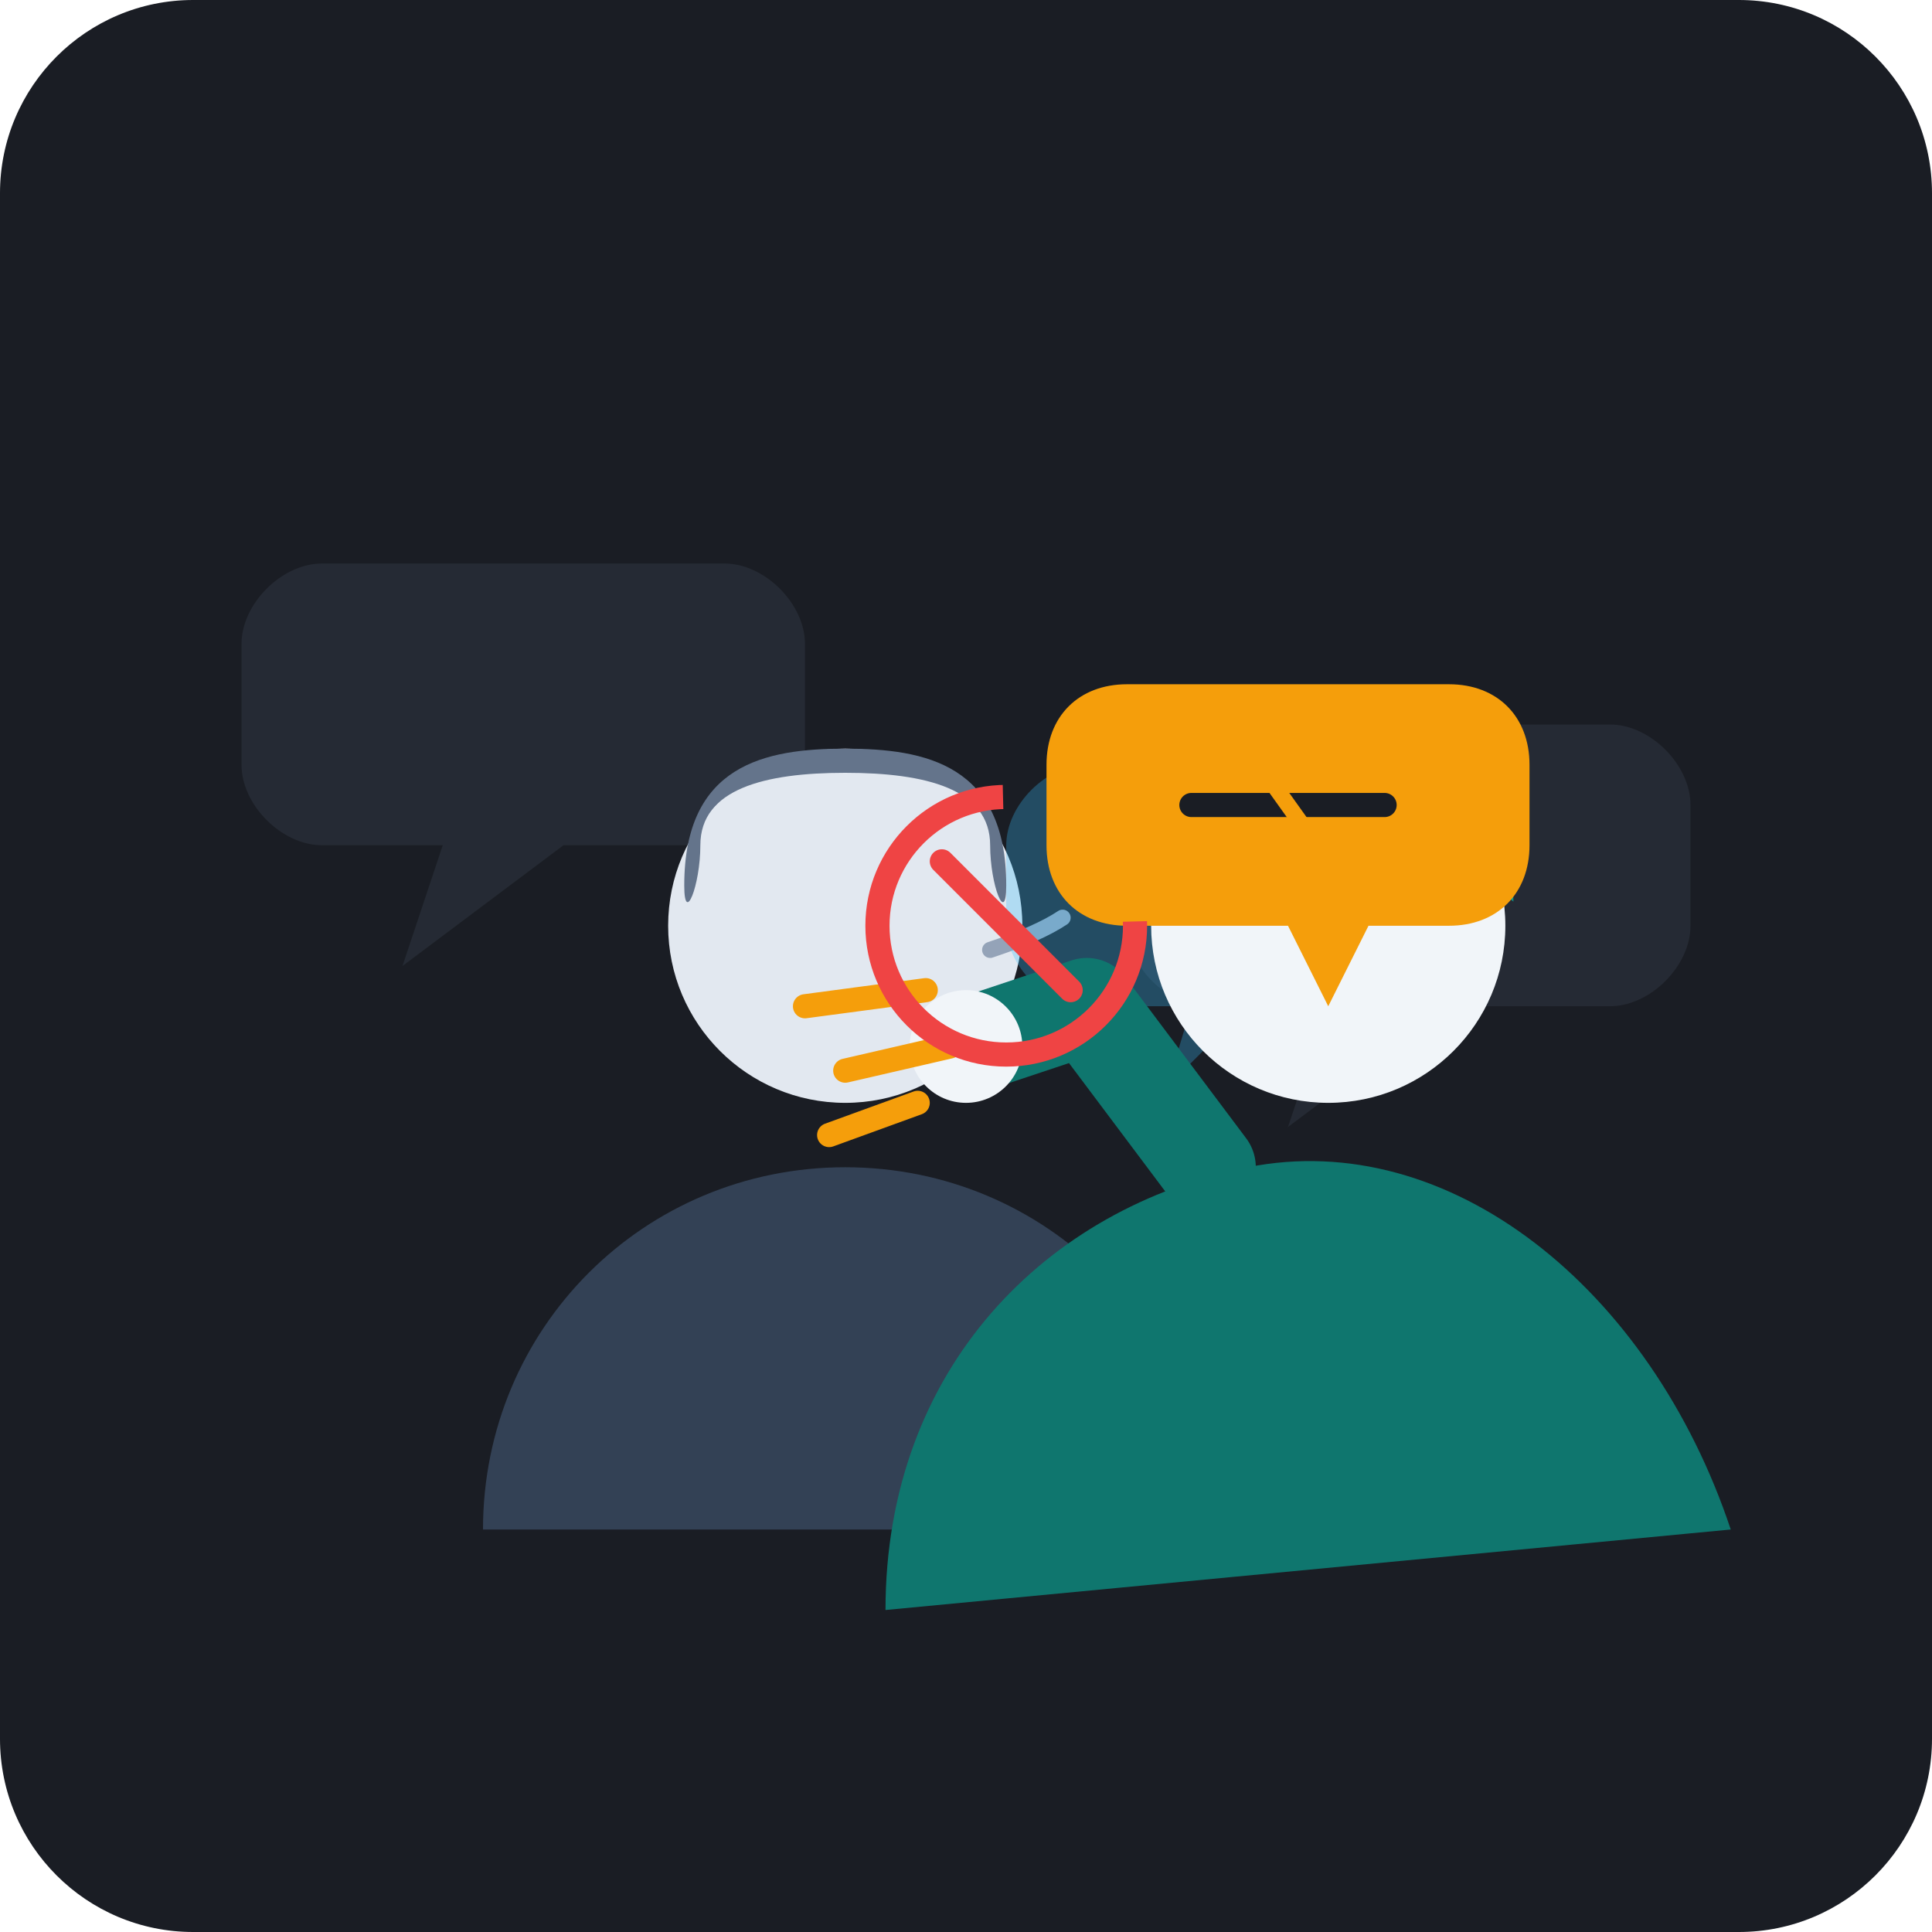
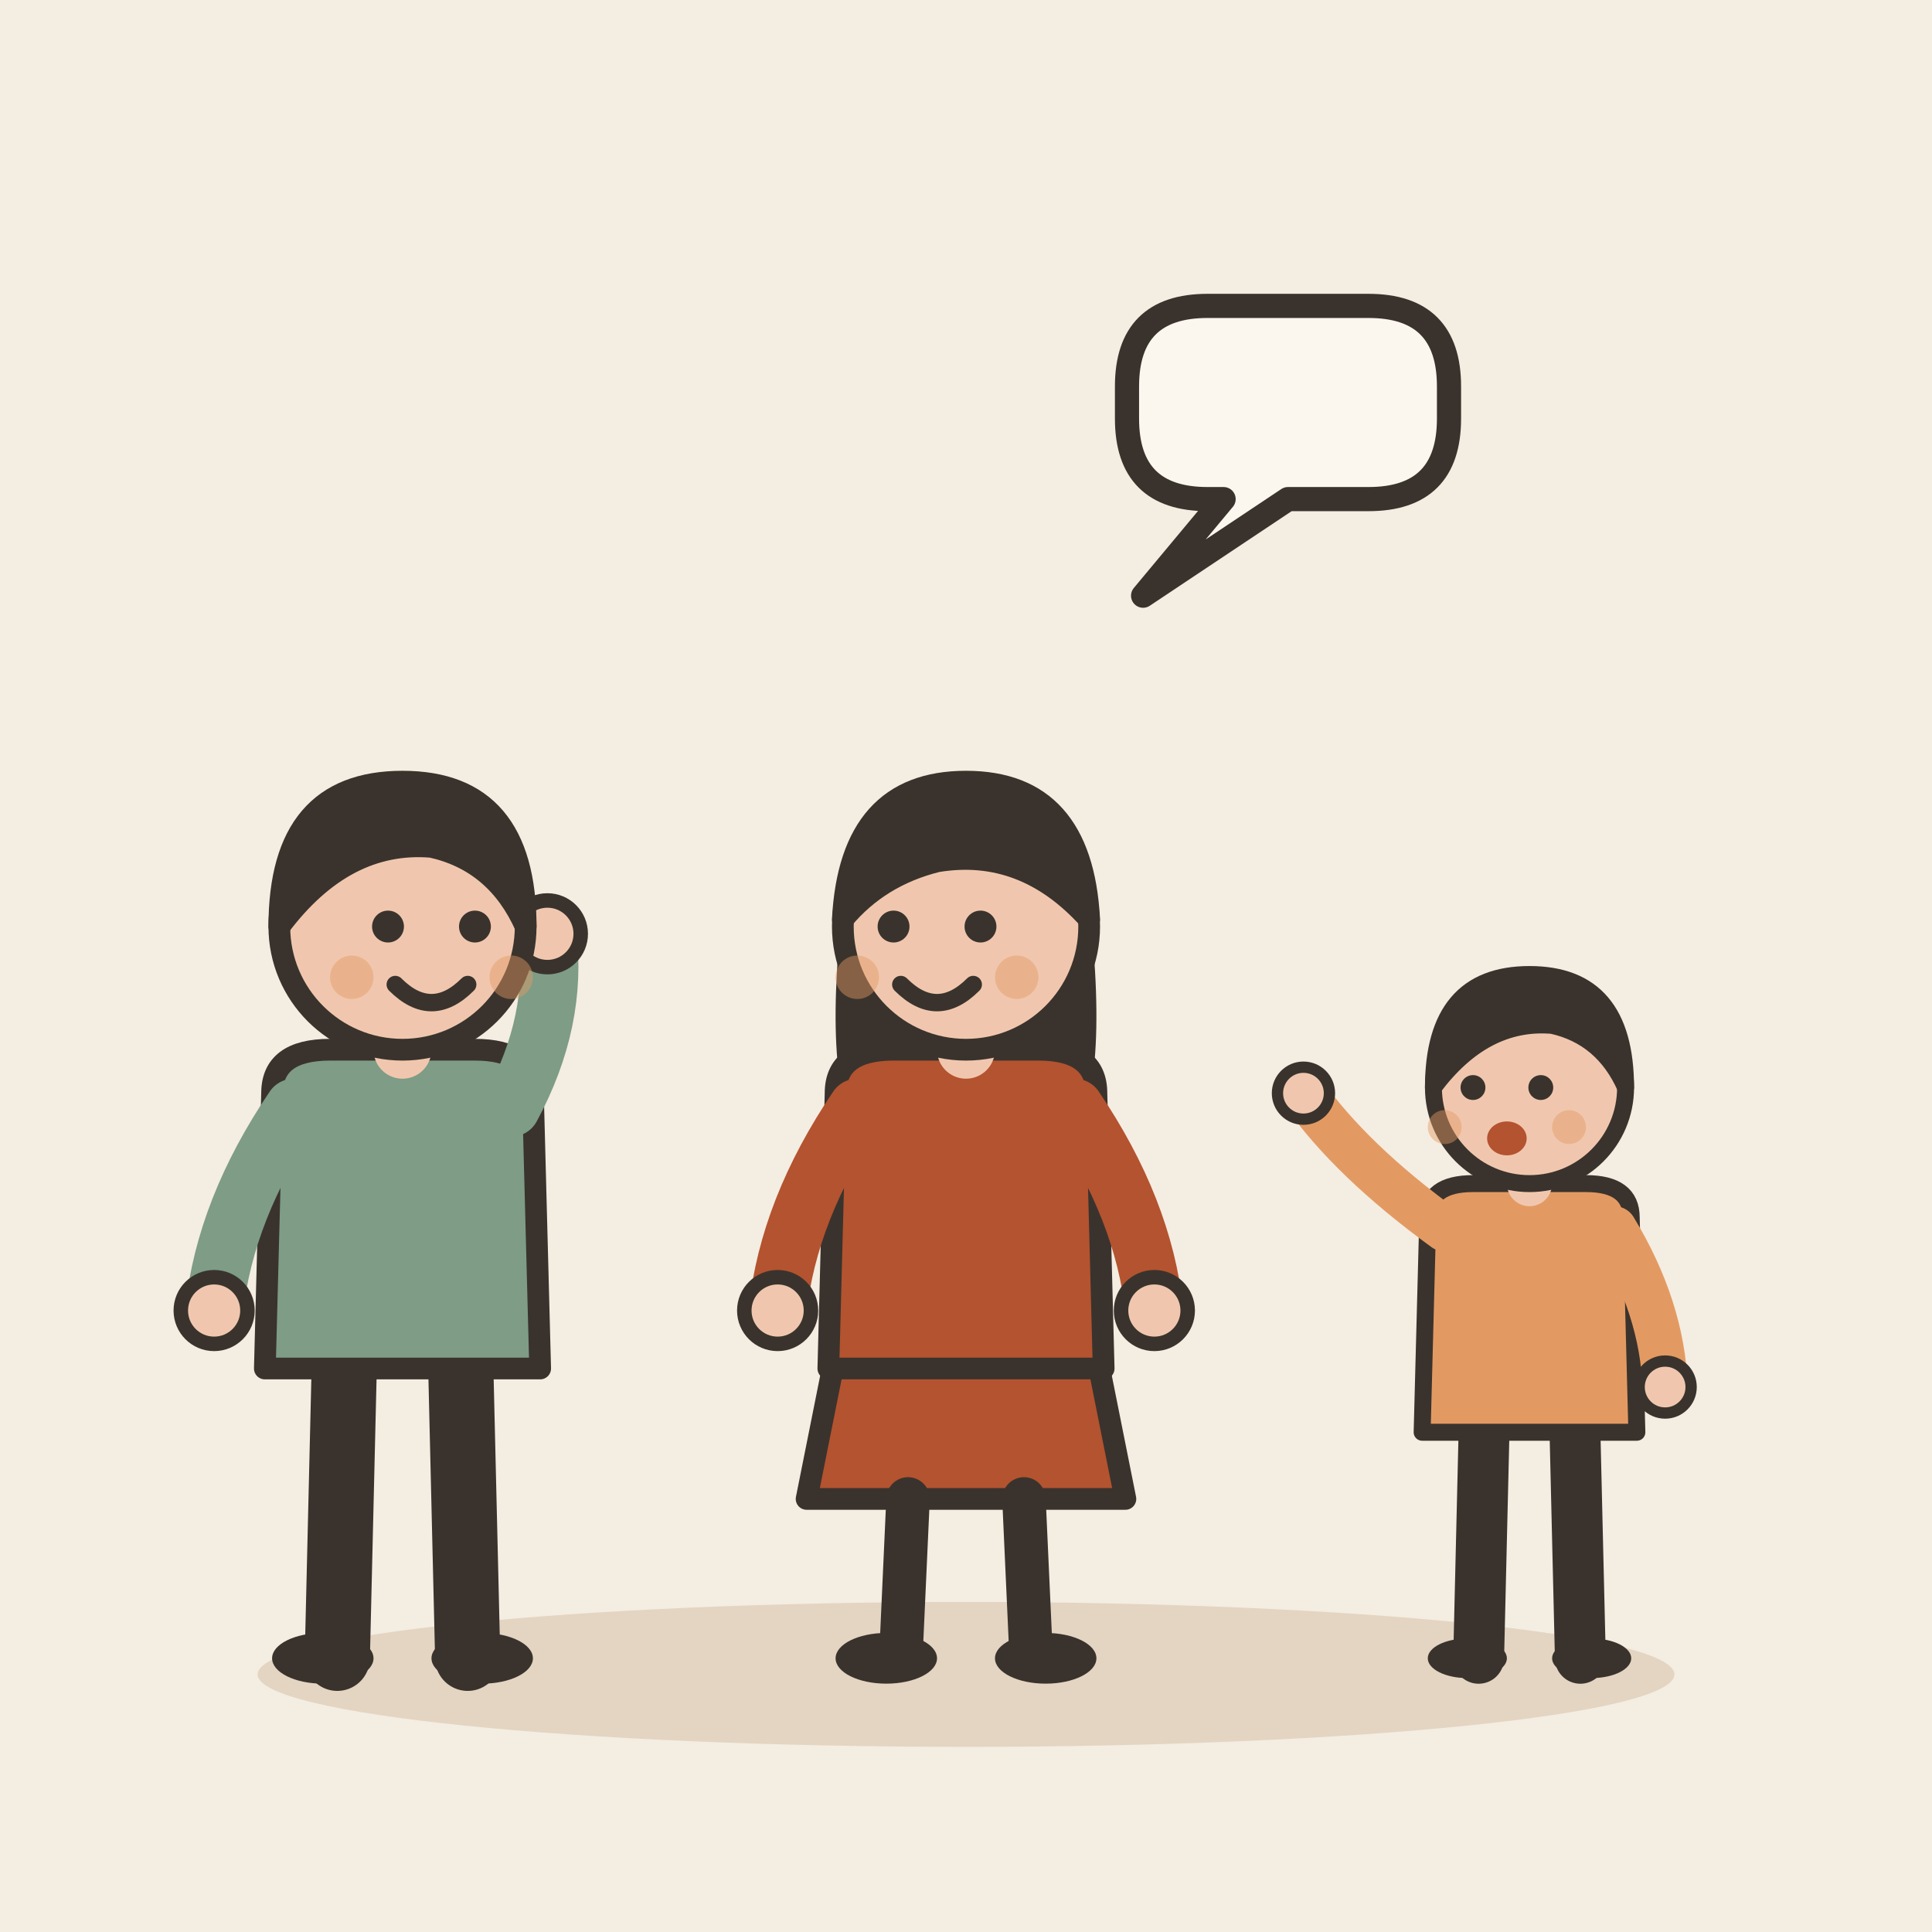
- <svg xmlns="http://www.w3.org/2000/svg" viewBox="0 0 240 240">
-   <rect width="240" height="240" rx="24" fill="#1A1D24" />
-   <g opacity="0.15">
-     <path d="M40 70 L90 70 C95 70 100 75 100 80 L100 95 C100 100 95 105 90 105 L70 105 L50 120 L55 105 L40 105 C35 105 30 100 30 95 L30 80 C30 75 35 70 40 70 Z" fill="#64748B" />
-     <path d="M150 90 L200 90 C205 90 210 95 210 100 L210 115 C210 120 205 125 200 125 L180 125 L160 140 L165 125 L150 125 C145 125 140 120 140 115 L140 100 C140 95 145 90 150 90 Z" fill="#64748B" />
+ <svg xmlns="http://www.w3.org/2000/svg" viewBox="0 0 240 240" data-style="editorial">
+   <rect width="240" height="240" fill="#F4EDE2" />
+   <ellipse cx="120" cy="208" rx="88" ry="9" fill="#E3D5C1" />
+   <g transform="translate(50 206) scale(0.9 0.9)">
+     <path d="M-8 -42L-9 0" stroke="#3A332D" stroke-width="9" stroke-linecap="round" fill="none" />
+     <path d="M8 -42L9 0" stroke="#3A332D" stroke-width="9" stroke-linecap="round" fill="none" />
+     <ellipse cx="-11" cy="0" rx="7" ry="3.5" fill="#3A332D" />
+     <ellipse cx="11" cy="0" rx="7" ry="3.5" fill="#3A332D" />
+     <path d="M-18 -78Q-18 -84 -10 -84L10 -84Q18 -84 18 -78L19 -40L-19 -40Z" fill="#7E9C86" stroke="#3A332D" stroke-width="3" stroke-linecap="round" stroke-linejoin="round" />
+     <path d="M-15 -76Q-24.5 -62 -26 -48" fill="none" stroke="#7E9C86" stroke-width="8" stroke-linecap="round" stroke-linejoin="round" />
+     <circle cx="-26" cy="-48" r="4.6" fill="#F0C7AE" stroke="#3A332D" stroke-linecap="round" stroke-linejoin="round" stroke-width="2" />
+     <path d="M15 -76Q21.5 -88 20 -100" fill="none" stroke="#7E9C86" stroke-width="8" stroke-linecap="round" stroke-linejoin="round" />
+     <circle cx="20" cy="-100" r="4.6" fill="#F0C7AE" stroke="#3A332D" stroke-linecap="round" stroke-linejoin="round" stroke-width="2" />
+     <path d="M0 -84L0 -88" stroke="#F0C7AE" stroke-width="8" stroke-linecap="round" fill="none" />
+     <circle cx="0" cy="-101" r="17" fill="#F0C7AE" stroke="#3A332D" stroke-width="3" stroke-linecap="round" stroke-linejoin="round" />
+     <path d="M-17 -101Q-17 -121 0 -121Q17 -121 17 -101Q13 -110 4 -112Q-8 -113 -17 -101Z" fill="#3A332D" stroke="#3A332D" stroke-width="3" stroke-linecap="round" stroke-linejoin="round" />
+     <circle cx="-2" cy="-101" r="2.2" fill="#3A332D" />
+     <circle cx="10" cy="-101" r="2.2" fill="#3A332D" />
+     <path d="M-1 -93Q4 -88 9 -93" fill="none" stroke="#3A332D" stroke-width="2.4" stroke-linecap="round" stroke-linejoin="round" />
+     <circle cx="-7" cy="-94" r="3" fill="#E39A62" opacity="0.45" />
+     <circle cx="15" cy="-94" r="3" fill="#E39A62" opacity="0.45" />
  </g>
-   <g transform="translate(10, 0)">
-     <path d="M50 190 C50 165 70 145 95 145 C120 145 140 165 140 190 Z" fill="#334155" />
-     <circle cx="95" cy="115" r="22" fill="#E2E8F0" />
-     <path d="M75 110 C75 95 85 93 95 93 C105 93 115 95 115 110 C115 115 113 110 113 105 C113 98 105 96 95 96 C85 96 77 98 77 105 C77 110 75 115 75 110 Z" fill="#64748B" />
-     <path d="M113 118 Q 119 116 122 114" stroke="#94A3B8" stroke-width="2" stroke-linecap="round" />
-     <path d="M125 95 L160 95 C165 95 170 100 170 105 L170 115 C170 120 165 125 160 125 L145 125 L135 135 L138 125 L125 125 C120 125 115 120 115 115 L115 105 C115 100 120 95 125 95 Z" fill="#38BDF8" opacity="0.3" />
+   <g transform="translate(120 206) scale(0.9 0.9)">
+     <path d="M-18 -42L-22 -22L22 -22L18 -42Z" fill="#B4532F" stroke="#3A332D" stroke-width="3" stroke-linecap="round" stroke-linejoin="round" />
+     <path d="M-8 -22L-9 0" stroke="#3A332D" stroke-width="6" stroke-linecap="round" fill="none" />
+     <path d="M8 -22L9 0" stroke="#3A332D" stroke-width="6" stroke-linecap="round" fill="none" />
+     <ellipse cx="-11" cy="0" rx="7" ry="3.5" fill="#3A332D" />
+     <ellipse cx="11" cy="0" rx="7" ry="3.5" fill="#3A332D" />
+     <path d="M-17 -104Q-20 -78 -14 -70L-6 -78L6 -78L14 -70Q20 -78 17 -104Z" fill="#3A332D" />
+     <path d="M-18 -78Q-18 -84 -10 -84L10 -84Q18 -84 18 -78L19 -40L-19 -40Z" fill="#B4532F" stroke="#3A332D" stroke-width="3" stroke-linecap="round" stroke-linejoin="round" />
+     <path d="M-15 -76Q-24.5 -62 -26 -48" fill="none" stroke="#B4532F" stroke-width="8" stroke-linecap="round" stroke-linejoin="round" />
+     <circle cx="-26" cy="-48" r="4.6" fill="#F0C7AE" stroke="#3A332D" stroke-linecap="round" stroke-linejoin="round" stroke-width="2" />
+     <path d="M15 -76Q24.5 -62 26 -48" fill="none" stroke="#B4532F" stroke-width="8" stroke-linecap="round" stroke-linejoin="round" />
+     <circle cx="26" cy="-48" r="4.6" fill="#F0C7AE" stroke="#3A332D" stroke-linecap="round" stroke-linejoin="round" stroke-width="2" />
+     <path d="M0 -84L0 -88" stroke="#F0C7AE" stroke-width="8" stroke-linecap="round" fill="none" />
+     <circle cx="0" cy="-101" r="17" fill="#F0C7AE" stroke="#3A332D" stroke-width="3" stroke-linecap="round" stroke-linejoin="round" />
+     <path d="M-17 -102Q-16 -121 0 -121Q16 -121 17 -102Q8 -112 -4 -110Q-12 -108 -17 -102Z" fill="#3A332D" stroke="#3A332D" stroke-width="3" stroke-linecap="round" stroke-linejoin="round" />
+     <circle cx="-10" cy="-101" r="2.2" fill="#3A332D" />
+     <circle cx="2" cy="-101" r="2.2" fill="#3A332D" />
+     <path d="M-9 -93Q-4 -88 1 -93" fill="none" stroke="#3A332D" stroke-width="2.4" stroke-linecap="round" stroke-linejoin="round" />
+     <circle cx="-15" cy="-94" r="3" fill="#E39A62" opacity="0.45" />
+     <circle cx="7" cy="-94" r="3" fill="#E39A62" opacity="0.45" />
  </g>
-   <g transform="translate(0, 0)">
-     <path d="M110 200 C110 170 130 150 155 145 C180 140 205 160 215 190 Z" fill="#0F766E" />
-     <circle cx="165" cy="115" r="22" fill="#F1F5F9" />
-     <path d="M145 110 C145 95 155 92 168 92 C182 92 188 98 188 112 C188 112 180 105 168 105 C155 105 147 110 145 110 Z" fill="#0D9488" />
-     <path d="M150 145 L135 125 L120 130" stroke="#0F766E" stroke-width="12" stroke-linecap="round" stroke-linejoin="round" fill="none" />
-     <circle cx="120" cy="130" r="7" fill="#F1F5F9" />
-     <path d="M100 125 L115 123" stroke="#F59E0B" stroke-width="3" stroke-linecap="round" />
-     <path d="M105 133 L118 130" stroke="#F59E0B" stroke-width="3" stroke-linecap="round" />
-     <path d="M103 141 L114 137" stroke="#F59E0B" stroke-width="3" stroke-linecap="round" />
-     <path d="M140 85 L180 85 C186 85 190 89 190 95 L190 105 C190 111 186 115 180 115 L170 115 L165 125 L160 115 L140 115 C134 115 130 111 130 105 L130 95 C130 89 134 85 140 85 Z" fill="#F59E0B" />
-     <path d="M148 100 L172 100" stroke="#1A1D24" stroke-width="3" stroke-linecap="round" />
-     <path d="M155 93 L165 107" stroke="#F59E0B" stroke-width="2" />
+   <g transform="translate(190 206) scale(0.702 0.702)">
+     <path d="M-8 -42L-9 0" stroke="#3A332D" stroke-width="9" stroke-linecap="round" fill="none" />
+     <path d="M8 -42L9 0" stroke="#3A332D" stroke-width="9" stroke-linecap="round" fill="none" />
+     <ellipse cx="-11" cy="0" rx="7" ry="3.5" fill="#3A332D" />
+     <ellipse cx="11" cy="0" rx="7" ry="3.5" fill="#3A332D" />
+     <path d="M-18 -78Q-18 -84 -10 -84L10 -84Q18 -84 18 -78L19 -40L-19 -40Z" fill="#E39A62" stroke="#3A332D" stroke-width="3" stroke-linecap="round" stroke-linejoin="round" />
+     <path d="M-15 -76Q-31.5 -88 -40 -100" fill="none" stroke="#E39A62" stroke-width="8" stroke-linecap="round" stroke-linejoin="round" />
+     <circle cx="-40" cy="-100" r="4.6" fill="#F0C7AE" stroke="#3A332D" stroke-linecap="round" stroke-linejoin="round" stroke-width="2" />
+     <path d="M15 -76Q23.5 -62 24 -48" fill="none" stroke="#E39A62" stroke-width="8" stroke-linecap="round" stroke-linejoin="round" />
+     <circle cx="24" cy="-48" r="4.6" fill="#F0C7AE" stroke="#3A332D" stroke-linecap="round" stroke-linejoin="round" stroke-width="2" />
+     <path d="M0 -84L0 -88" stroke="#F0C7AE" stroke-width="8" stroke-linecap="round" fill="none" />
+     <circle cx="0" cy="-101" r="17" fill="#F0C7AE" stroke="#3A332D" stroke-width="3" stroke-linecap="round" stroke-linejoin="round" />
+     <path d="M-17 -101Q-17 -121 0 -121Q17 -121 17 -101Q13 -110 4 -112Q-8 -113 -17 -101Z" fill="#3A332D" stroke="#3A332D" stroke-width="3" stroke-linecap="round" stroke-linejoin="round" />
+     <circle cx="-10" cy="-101" r="2.2" fill="#3A332D" />
+     <circle cx="2" cy="-101" r="2.2" fill="#3A332D" />
+     <ellipse cx="-4" cy="-92" rx="3.5" ry="3" fill="#B4532F" />
+     <circle cx="-15" cy="-94" r="3" fill="#E39A62" opacity="0.45" />
+     <circle cx="7" cy="-94" r="3" fill="#E39A62" opacity="0.45" />
  </g>
-   <g transform="translate(115, 105)">
-     <circle cx="10" cy="10" r="16" fill="none" stroke="#EF4444" stroke-width="3" stroke-dasharray="75 25" />
-     <line x1="2" y1="2" x2="18" y2="18" stroke="#EF4444" stroke-width="3" stroke-linecap="round" />
-   </g>
+   <path d="M140 48Q140 38 150 38L170 38Q180 38 180 48L180 52Q180 62 170 62L160 62L142 74L152 62L150 62Q140 62 140 52Z" fill="#FBF6EE" stroke="#3A332D" stroke-width="3" stroke-linecap="round" stroke-linejoin="round" />
</svg>
